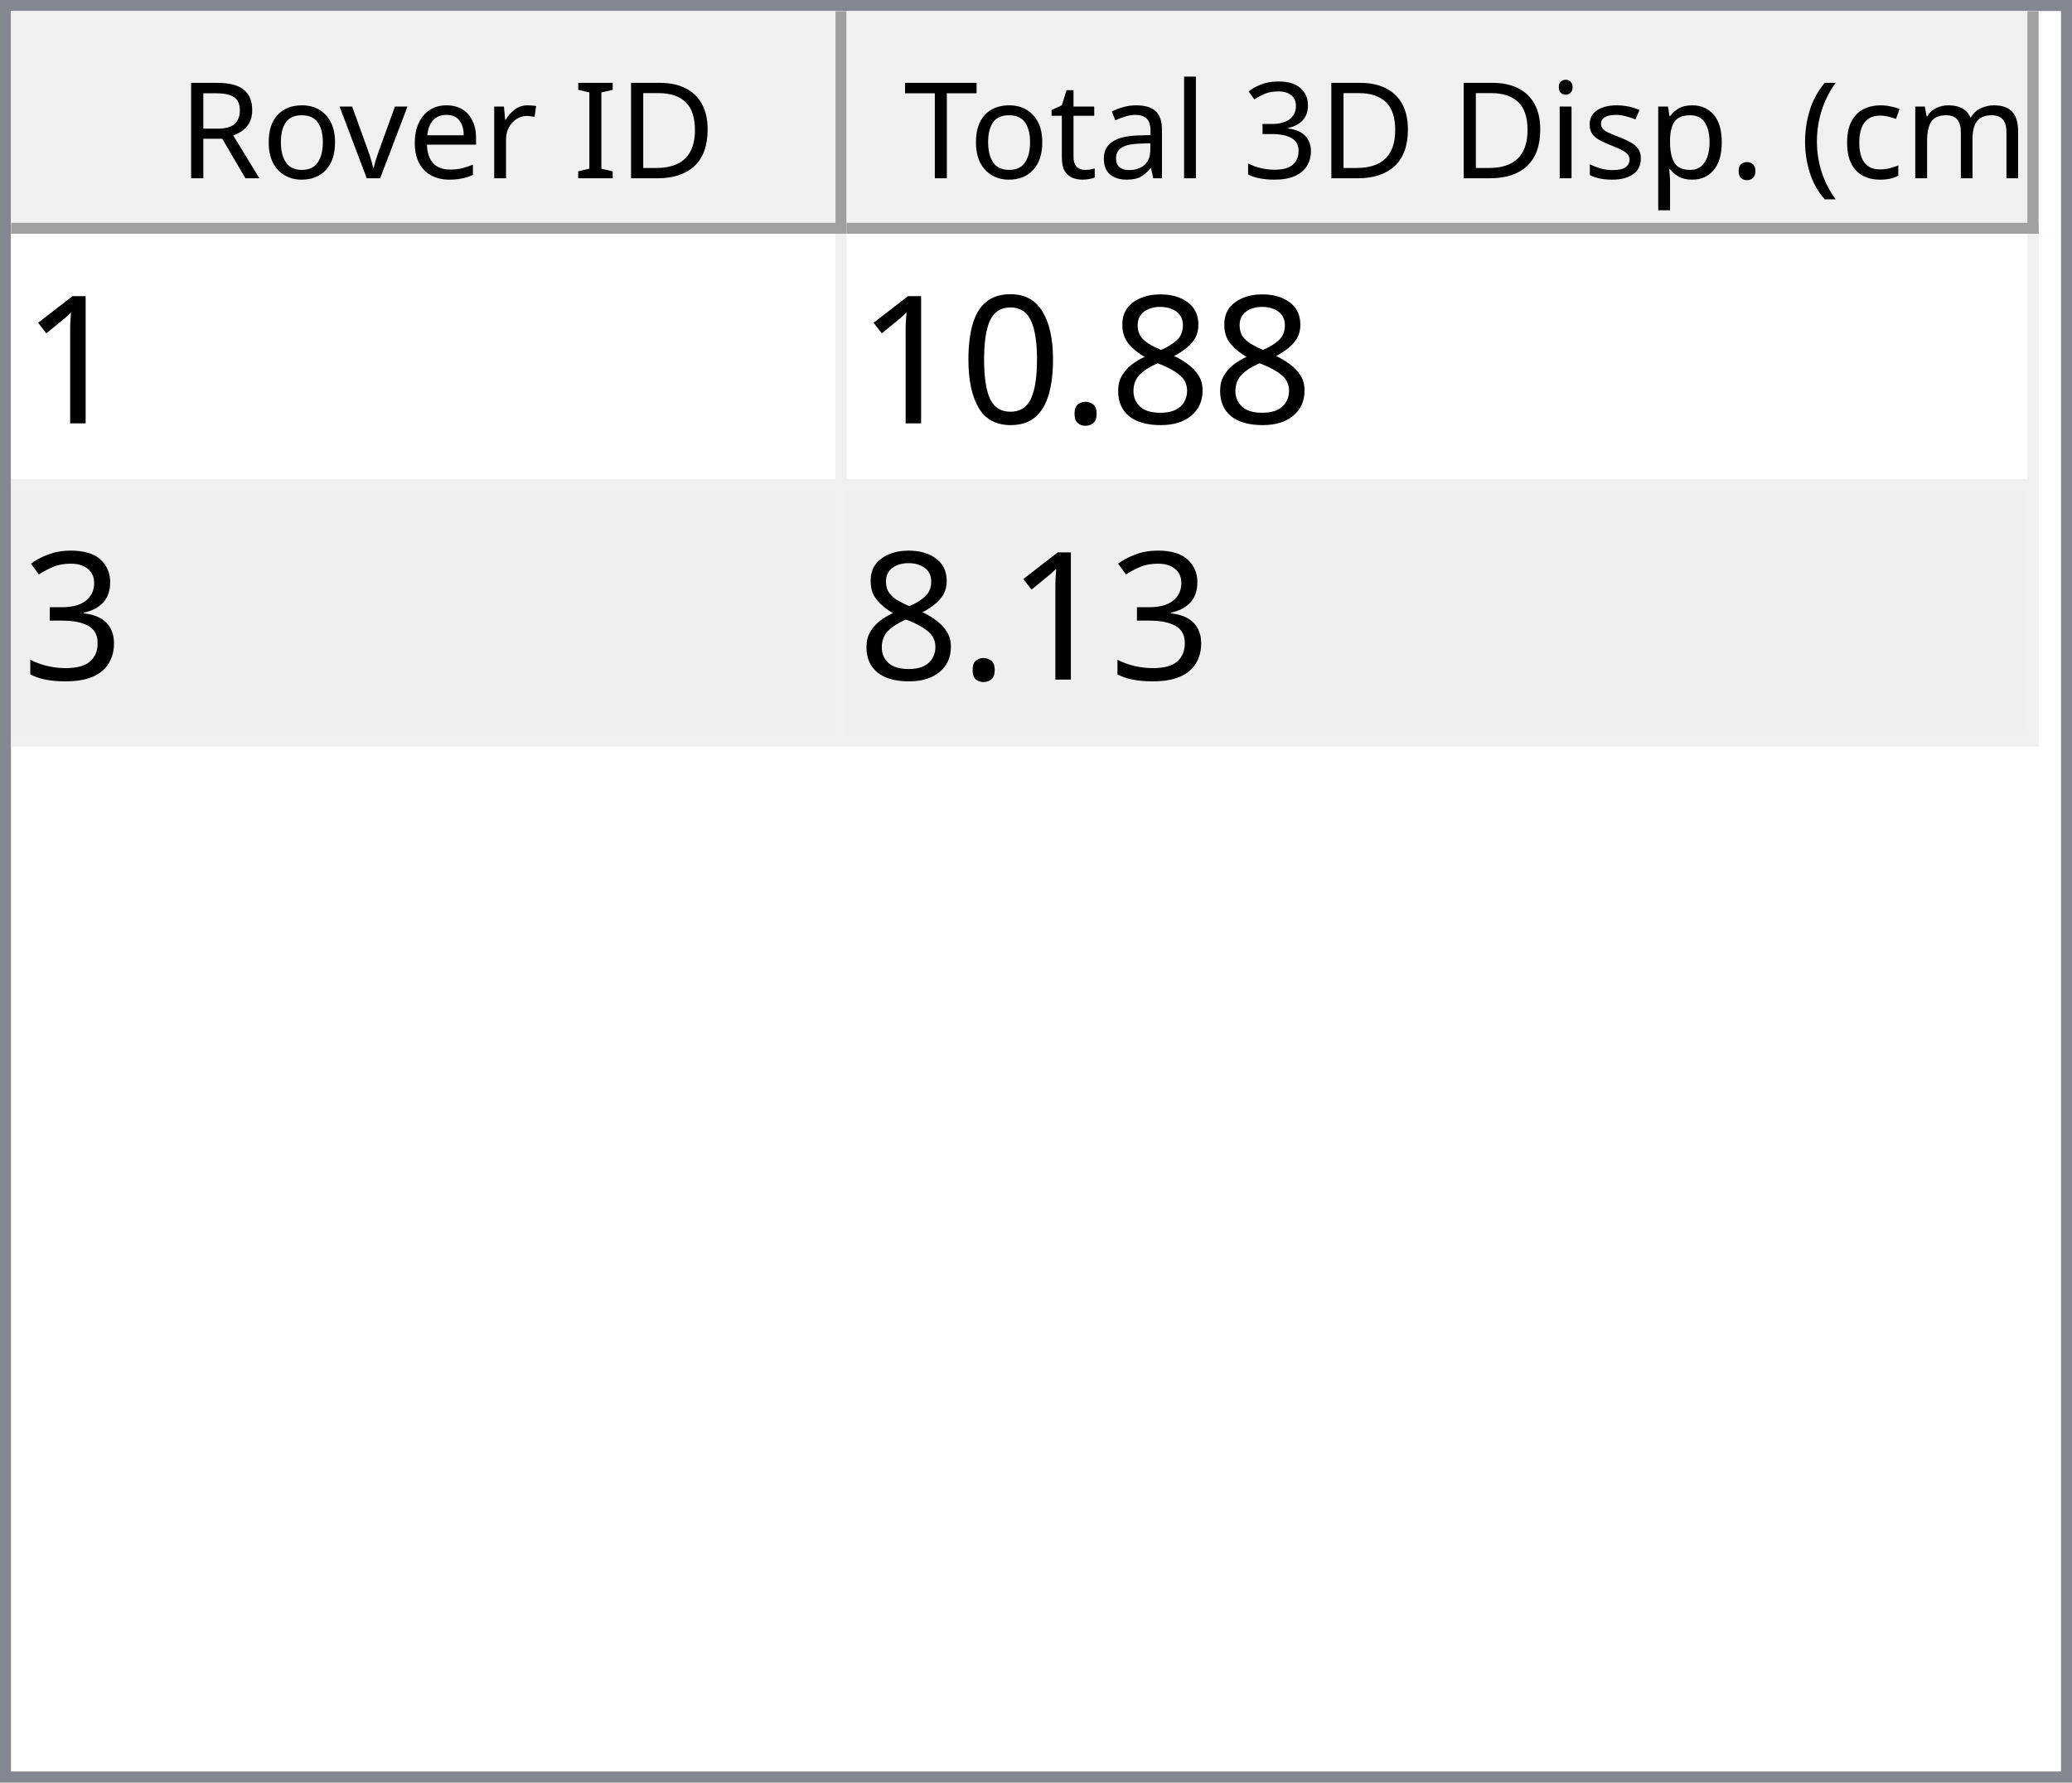
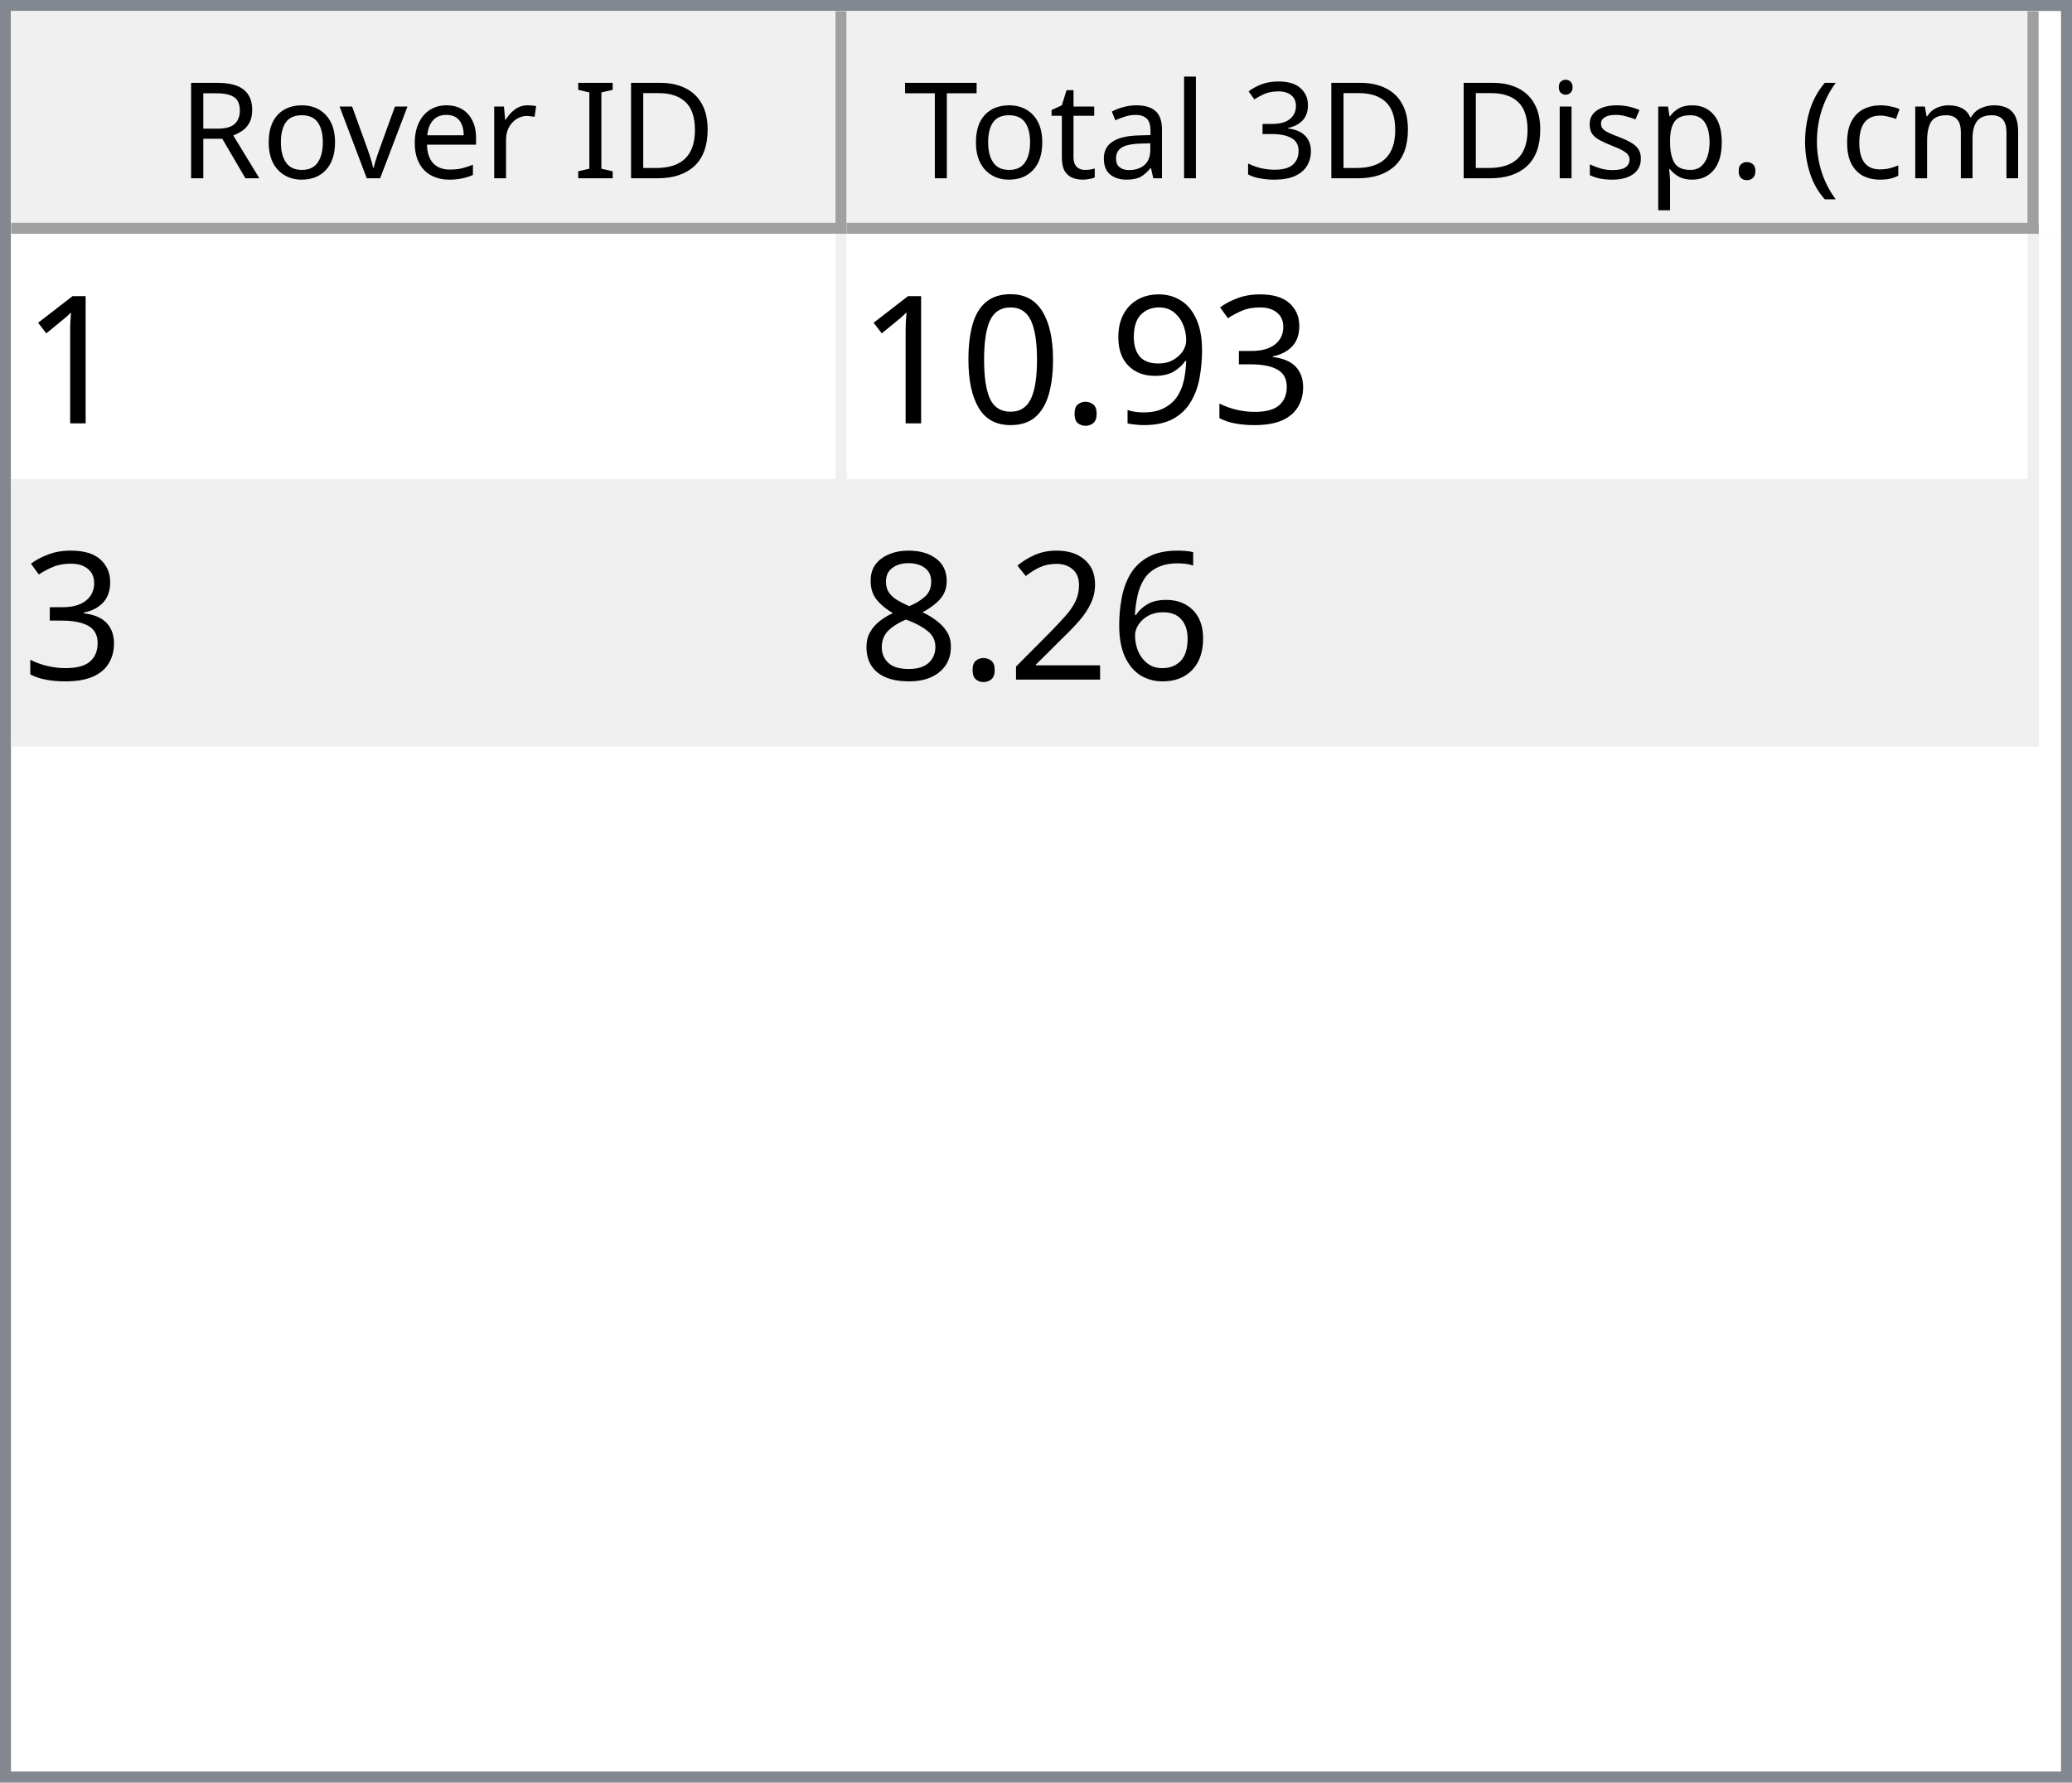
<svg xmlns="http://www.w3.org/2000/svg" style="fill-opacity:1; color-rendering:auto; color-interpolation:auto; text-rendering:auto; stroke:black; stroke-linecap:square; stroke-miterlimit:10; shape-rendering:auto; stroke-opacity:1; fill:black; stroke-dasharray:none; font-weight:normal; stroke-width:1; font-family:'Dialog'; font-style:normal; stroke-linejoin:miter; font-size:12px; stroke-dashoffset:0; image-rendering:auto;" width="186" height="160">
  <defs id="genericDefs" />
  <g>
    <defs id="defs1">
      <clipPath clipPathUnits="userSpaceOnUse" id="clipPath1">
        <path d="M0 0 L186 0 L186 160 L0 160 L0 0 Z" />
      </clipPath>
      <clipPath clipPathUnits="userSpaceOnUse" id="clipPath2">
        <path d="M0 0 L0 160 L186 160 L186 0 Z" />
      </clipPath>
      <clipPath clipPathUnits="userSpaceOnUse" id="clipPath3">
        <path d="M0 0 L0 20 L184 20 L184 0 Z" />
      </clipPath>
      <clipPath clipPathUnits="userSpaceOnUse" id="clipPath4">
        <path d="M0 0 L0 20 L75 20 L75 0 Z" />
      </clipPath>
      <clipPath clipPathUnits="userSpaceOnUse" id="clipPath5">
        <path d="M1 1 L1 19 L74 19 L74 1 Z" />
      </clipPath>
      <clipPath clipPathUnits="userSpaceOnUse" id="clipPath6">
        <path d="M0 0 L0 18 L73 18 L73 0 Z" />
      </clipPath>
      <clipPath clipPathUnits="userSpaceOnUse" id="clipPath7">
        <path d="M-0.5 -0.5 L-0.5 19.5 L74.5 19.5 L74.5 -0.5 Z" />
      </clipPath>
      <clipPath clipPathUnits="userSpaceOnUse" id="clipPath8">
        <path d="M0 0 L0 20 L107 20 L107 0 Z" />
      </clipPath>
      <clipPath clipPathUnits="userSpaceOnUse" id="clipPath9">
        <path d="M1 1 L1 19 L106 19 L106 1 Z" />
      </clipPath>
      <clipPath clipPathUnits="userSpaceOnUse" id="clipPath10">
        <path d="M0 0 L0 18 L105 18 L105 0 Z" />
      </clipPath>
      <clipPath clipPathUnits="userSpaceOnUse" id="clipPath11">
        <path d="M-0.5 -0.5 L-0.5 19.5 L106.5 19.5 L106.5 -0.5 Z" />
      </clipPath>
      <clipPath clipPathUnits="userSpaceOnUse" id="clipPath12">
        <path d="M0 0 L0 138 L184 138 L184 0 Z" />
      </clipPath>
      <clipPath clipPathUnits="userSpaceOnUse" id="clipPath13">
        <path d="M0 0 L0 46 L182 46 L182 0 Z" />
      </clipPath>
      <clipPath clipPathUnits="userSpaceOnUse" id="clipPath14">
        <path d="M-0.5 -0.5 L-0.5 45.5 L181.5 45.5 L181.5 -0.5 Z" />
      </clipPath>
      <clipPath clipPathUnits="userSpaceOnUse" id="clipPath15">
        <path d="M0 0 L0 22 L74 22 L74 0 Z" />
      </clipPath>
      <clipPath clipPathUnits="userSpaceOnUse" id="clipPath16">
        <path d="M0 0 L0 22 L106 22 L106 0 Z" />
      </clipPath>
      <font horiz-adv-x="64.551" id="font1">
        <font-face ascent="107.91" descent="25.098" units-per-em="100" style="font-style:normal; font-family:Segoe UI; font-weight:normal;" />
        <missing-glyph horiz-adv-x="64.551" d="M8.109 0 L8.109 68.266 L56.453 68.266 L56.453 0 L8.109 0 ZM15.328 7.234 L49.219 7.234 L49.219 61.031 L15.328 61.031 L15.328 7.234 Z" />
        <glyph unicode="D" horiz-adv-x="70.117" d="M9.188 0 L9.188 70.016 L28.516 70.016 Q65.531 70.016 65.531 35.891 Q65.531 19.672 55.25 9.836 Q44.969 0 27.734 0 L9.188 0 ZM17.391 62.594 L17.391 7.422 L27.828 7.422 Q41.609 7.422 49.273 14.797 Q56.938 22.172 56.938 35.688 Q56.938 62.594 28.328 62.594 L17.391 62.594 Z" />
        <glyph unicode="I" horiz-adv-x="26.611" d="M17.391 0 L9.188 0 L9.188 70.016 L17.391 70.016 L17.391 0 Z" />
        <glyph unicode=" " horiz-adv-x="27.393" d="" />
        <glyph unicode="r" horiz-adv-x="34.766" d="M34.188 41.891 Q32.078 43.5 28.125 43.5 Q23 43.5 19.555 38.672 Q16.109 33.844 16.109 25.484 L16.109 0 L8.109 0 L8.109 50 L16.109 50 L16.109 39.703 L16.312 39.703 Q18.016 44.969 21.531 47.922 Q25.047 50.875 29.391 50.875 Q32.516 50.875 34.188 50.203 L34.188 41.891 Z" />
        <glyph unicode="e" horiz-adv-x="52.295" d="M48.297 23 L12.984 23 Q13.188 14.656 17.484 10.109 Q21.781 5.562 29.297 5.562 Q37.75 5.562 44.828 11.141 L44.828 3.609 Q38.234 -1.172 27.391 -1.172 Q16.797 -1.172 10.742 5.641 Q4.688 12.453 4.688 24.812 Q4.688 36.469 11.305 43.82 Q17.922 51.172 27.734 51.172 Q37.547 51.172 42.922 44.828 Q48.297 38.484 48.297 27.203 L48.297 23 ZM40.094 29.781 Q40.047 36.719 36.75 40.578 Q33.453 44.438 27.594 44.438 Q21.922 44.438 17.969 40.383 Q14.016 36.328 13.094 29.781 L40.094 29.781 Z" />
        <glyph unicode="v" horiz-adv-x="47.9" d="M47.406 50 L27.484 0 L19.625 0 L0.688 50 L9.469 50 L22.172 13.672 Q23.578 9.672 23.922 6.688 L24.125 6.688 Q24.609 10.453 25.688 13.484 L38.969 50 L47.406 50 Z" />
        <glyph unicode="o" horiz-adv-x="58.594" d="M29 -1.172 Q17.922 -1.172 11.305 5.836 Q4.688 12.844 4.688 24.422 Q4.688 37.016 11.57 44.094 Q18.453 51.172 30.172 51.172 Q41.359 51.172 47.633 44.289 Q53.906 37.406 53.906 25.203 Q53.906 13.234 47.141 6.031 Q40.375 -1.172 29 -1.172 ZM29.594 44.438 Q21.875 44.438 17.383 39.188 Q12.891 33.938 12.891 24.703 Q12.891 15.828 17.43 10.695 Q21.969 5.562 29.594 5.562 Q37.359 5.562 41.531 10.594 Q45.703 15.625 45.703 24.906 Q45.703 34.281 41.531 39.359 Q37.359 44.438 29.594 44.438 Z" />
        <glyph unicode="R" horiz-adv-x="59.814" d="M59.375 0 L49.609 0 L37.891 19.625 Q36.281 22.359 34.766 24.289 Q33.25 26.219 31.664 27.438 Q30.078 28.656 28.25 29.219 Q26.422 29.781 24.125 29.781 L17.391 29.781 L17.391 0 L9.188 0 L9.188 70.016 L30.078 70.016 Q34.672 70.016 38.555 68.867 Q42.438 67.719 45.289 65.375 Q48.141 63.031 49.758 59.547 Q51.375 56.062 51.375 51.375 Q51.375 47.703 50.273 44.656 Q49.172 41.609 47.148 39.211 Q45.125 36.812 42.266 35.133 Q39.406 33.453 35.844 32.516 L35.844 32.328 Q37.594 31.547 38.891 30.547 Q40.188 29.547 41.359 28.18 Q42.531 26.812 43.68 25.078 Q44.828 23.344 46.234 21.047 L59.375 0 ZM17.391 62.594 L17.391 37.203 L28.516 37.203 Q31.594 37.203 34.203 38.133 Q36.812 39.062 38.719 40.797 Q40.625 42.531 41.703 45.047 Q42.781 47.562 42.781 50.688 Q42.781 56.297 39.141 59.445 Q35.5 62.594 28.609 62.594 L17.391 62.594 Z" />
        <glyph unicode=")" horiz-adv-x="30.176" d="M8.297 -15.922 L1.172 -15.922 Q16.406 2.344 16.406 26.812 Q16.406 51.469 1.078 70.016 L8.297 70.016 Q23.531 52.156 23.531 26.703 Q23.531 1.375 8.297 -15.922 Z" />
        <glyph unicode="m" horiz-adv-x="86.133" d="M79.109 0 L71.094 0 L71.094 28.719 Q71.094 37.016 68.531 40.727 Q65.969 44.438 59.906 44.438 Q54.781 44.438 51.195 39.75 Q47.609 35.062 47.609 28.516 L47.609 0 L39.594 0 L39.594 29.688 Q39.594 44.438 28.219 44.438 Q22.953 44.438 19.531 40.016 Q16.109 35.594 16.109 28.516 L16.109 0 L8.109 0 L8.109 50 L16.109 50 L16.109 42.094 L16.312 42.094 Q21.625 51.172 31.844 51.172 Q36.969 51.172 40.773 48.312 Q44.578 45.453 46 40.828 Q51.562 51.172 62.594 51.172 Q79.109 51.172 79.109 30.812 L79.109 0 Z" />
        <glyph unicode="c" horiz-adv-x="46.191" d="M42.188 2.297 Q36.422 -1.172 28.516 -1.172 Q17.828 -1.172 11.258 5.789 Q4.688 12.75 4.688 23.828 Q4.688 36.188 11.766 43.68 Q18.844 51.172 30.672 51.172 Q37.25 51.172 42.281 48.734 L42.281 40.531 Q36.719 44.438 30.375 44.438 Q22.703 44.438 17.797 38.945 Q12.891 33.453 12.891 24.516 Q12.891 15.719 17.508 10.641 Q22.125 5.562 29.891 5.562 Q36.422 5.562 42.188 9.906 L42.188 2.297 Z" />
        <glyph unicode="(" horiz-adv-x="30.176" d="M29.109 -15.922 L21.969 -15.922 Q6.844 1.375 6.844 26.703 Q6.844 52.156 21.969 70.016 L29.203 70.016 Q13.875 51.469 13.875 26.812 Q13.875 2.344 29.109 -15.922 Z" />
        <glyph unicode="." horiz-adv-x="21.68" d="M10.891 -1.078 Q8.641 -1.078 7.055 0.539 Q5.469 2.156 5.469 4.391 Q5.469 6.641 7.055 8.273 Q8.641 9.906 10.891 9.906 Q13.188 9.906 14.797 8.273 Q16.406 6.641 16.406 4.391 Q16.406 2.156 14.797 0.539 Q13.188 -1.078 10.891 -1.078 Z" />
        <glyph unicode="p" horiz-adv-x="58.789" d="M16.312 7.234 L16.109 7.234 L16.109 -23 L8.109 -23 L8.109 50 L16.109 50 L16.109 41.219 L16.312 41.219 Q22.219 51.172 33.594 51.172 Q43.266 51.172 48.688 44.461 Q54.109 37.75 54.109 26.469 Q54.109 13.922 48 6.375 Q41.891 -1.172 31.297 -1.172 Q21.578 -1.172 16.312 7.234 ZM16.109 27.391 L16.109 20.406 Q16.109 14.203 20.141 9.883 Q24.172 5.562 30.375 5.562 Q37.641 5.562 41.773 11.133 Q45.906 16.703 45.906 26.609 Q45.906 34.969 42.047 39.703 Q38.188 44.438 31.594 44.438 Q24.609 44.438 20.359 39.578 Q16.109 34.719 16.109 27.391 Z" />
        <glyph unicode="s" horiz-adv-x="42.432" d="M5.078 1.812 L5.078 10.406 Q11.625 5.562 19.484 5.562 Q30.031 5.562 30.031 12.594 Q30.031 14.594 29.125 15.992 Q28.219 17.391 26.68 18.461 Q25.141 19.531 23.07 20.383 Q21 21.234 18.609 22.172 Q15.281 23.484 12.766 24.828 Q10.25 26.172 8.57 27.859 Q6.891 29.547 6.031 31.695 Q5.172 33.844 5.172 36.719 Q5.172 40.234 6.789 42.945 Q8.406 45.656 11.086 47.484 Q13.766 49.312 17.211 50.242 Q20.656 51.172 24.312 51.172 Q30.812 51.172 35.938 48.922 L35.938 40.828 Q30.422 44.438 23.25 44.438 Q21 44.438 19.195 43.922 Q17.391 43.406 16.094 42.477 Q14.797 41.547 14.086 40.258 Q13.375 38.969 13.375 37.406 Q13.375 35.453 14.086 34.133 Q14.797 32.812 16.164 31.789 Q17.531 30.766 19.484 29.938 Q21.438 29.109 23.922 28.125 Q27.25 26.859 29.883 25.516 Q32.516 24.172 34.375 22.484 Q36.234 20.797 37.234 18.602 Q38.234 16.406 38.234 13.375 Q38.234 9.672 36.602 6.938 Q34.969 4.203 32.234 2.398 Q29.5 0.594 25.93 -0.289 Q22.359 -1.172 18.453 -1.172 Q10.75 -1.172 5.078 1.812 Z" />
        <glyph unicode="i" horiz-adv-x="24.219" d="M12.203 62.703 Q10.062 62.703 8.547 64.164 Q7.031 65.625 7.031 67.875 Q7.031 70.125 8.547 71.609 Q10.062 73.094 12.203 73.094 Q14.406 73.094 15.945 71.609 Q17.484 70.125 17.484 67.875 Q17.484 65.719 15.945 64.211 Q14.406 62.703 12.203 62.703 ZM16.109 0 L8.109 0 L8.109 50 L16.109 50 L16.109 0 Z" />
        <glyph unicode="3" horiz-adv-x="53.906" d="M46.531 19.828 Q46.531 15.094 44.75 11.211 Q42.969 7.328 39.719 4.57 Q36.469 1.812 31.93 0.297 Q27.391 -1.219 21.922 -1.219 Q11.922 -1.219 6 2.594 L6 11.188 Q13.094 5.609 22.219 5.609 Q25.875 5.609 28.828 6.539 Q31.781 7.469 33.906 9.227 Q36.031 10.984 37.18 13.477 Q38.328 15.969 38.328 19.094 Q38.328 32.812 18.797 32.812 L12.984 32.812 L12.984 39.594 L18.5 39.594 Q35.797 39.594 35.797 52.484 Q35.797 64.406 22.609 64.406 Q15.188 64.406 8.688 59.422 L8.688 67.188 Q15.375 71.188 24.609 71.188 Q29 71.188 32.57 69.969 Q36.141 68.75 38.68 66.555 Q41.219 64.359 42.609 61.281 Q44 58.203 44 54.5 Q44 40.672 30.031 36.719 L30.031 36.531 Q33.594 36.141 36.625 34.797 Q39.656 33.453 41.852 31.305 Q44.047 29.156 45.289 26.25 Q46.531 23.344 46.531 19.828 Z" />
        <glyph unicode="l" horiz-adv-x="24.219" d="M16.109 0 L8.109 0 L8.109 74.031 L16.109 74.031 L16.109 0 Z" />
        <glyph unicode="a" horiz-adv-x="50.879" d="M43.891 0 L35.891 0 L35.891 7.812 L35.688 7.812 Q30.469 -1.172 20.312 -1.172 Q12.844 -1.172 8.617 2.781 Q4.391 6.734 4.391 13.281 Q4.391 27.297 20.906 29.594 L35.891 31.688 Q35.891 44.438 25.594 44.438 Q16.547 44.438 9.281 38.281 L9.281 46.484 Q16.656 51.172 26.266 51.172 Q43.891 51.172 43.891 32.516 L43.891 0 ZM35.891 25.297 L23.828 23.641 Q18.266 22.859 15.43 20.875 Q12.594 18.891 12.594 13.875 Q12.594 10.203 15.211 7.883 Q17.828 5.562 22.172 5.562 Q28.125 5.562 32.008 9.742 Q35.891 13.922 35.891 20.312 L35.891 25.297 Z" />
        <glyph unicode="t" horiz-adv-x="33.887" d="M31.297 0.484 Q28.469 -1.078 23.828 -1.078 Q10.688 -1.078 10.688 13.578 L10.688 43.172 L2.094 43.172 L2.094 50 L10.688 50 L10.688 62.203 L18.703 64.797 L18.703 50 L31.297 50 L31.297 43.172 L18.703 43.172 L18.703 14.984 Q18.703 9.969 20.414 7.82 Q22.125 5.672 26.078 5.672 Q29.109 5.672 31.297 7.328 L31.297 0.484 Z" />
        <glyph unicode="T" horiz-adv-x="52.393" d="M50.594 62.594 L30.375 62.594 L30.375 0 L22.172 0 L22.172 62.594 L2 62.594 L2 70.016 L50.594 70.016 L50.594 62.594 Z" />
      </font>
      <font horiz-adv-x="75.0" id="font2">
        <font-face ascent="100.537" descent="21.973" units-per-em="100" style="font-style:normal; font-family:sans-serif; font-weight:normal;" />
        <missing-glyph horiz-adv-x="75.0" d="M12.5 0 L12.5 62.5 L62.5 62.5 L62.5 0 L12.5 0 ZM14.062 1.562 L60.938 1.562 L60.938 60.938 L14.062 60.938 L14.062 1.562 Z" />
        <glyph unicode="1" horiz-adv-x="55.615" d="M37.25 0 L28.469 0 L28.469 56 Q25.297 52.984 20.141 49.953 Q14.984 46.922 10.891 45.406 L10.891 53.906 Q18.266 57.375 23.781 62.305 Q29.297 67.234 31.594 71.875 L37.25 71.875 L37.25 0 Z" />
-         <glyph unicode="8" horiz-adv-x="55.615" d="M17.672 38.812 Q12.203 40.828 9.57 44.539 Q6.938 48.25 6.938 53.422 Q6.938 61.234 12.555 66.555 Q18.172 71.875 27.484 71.875 Q36.859 71.875 42.578 66.43 Q48.297 60.984 48.297 53.172 Q48.297 48.188 45.68 44.508 Q43.062 40.828 37.75 38.812 Q44.344 36.672 47.781 31.883 Q51.219 27.094 51.219 20.453 Q51.219 11.281 44.727 5.031 Q38.234 -1.219 27.641 -1.219 Q17.047 -1.219 10.547 5.055 Q4.047 11.328 4.047 20.703 Q4.047 27.688 7.594 32.398 Q11.141 37.109 17.672 38.812 ZM15.922 53.719 Q15.922 48.641 19.195 45.414 Q22.469 42.188 27.688 42.188 Q32.766 42.188 36.016 45.383 Q39.266 48.578 39.266 53.219 Q39.266 58.062 35.914 61.359 Q32.562 64.656 27.594 64.656 Q22.562 64.656 19.242 61.43 Q15.922 58.203 15.922 53.719 ZM13.094 20.656 Q13.094 16.891 14.875 13.375 Q16.656 9.859 20.172 7.93 Q23.688 6 27.734 6 Q34.031 6 38.133 10.055 Q42.234 14.109 42.234 20.359 Q42.234 26.703 38.016 30.859 Q33.797 35.016 27.438 35.016 Q21.234 35.016 17.164 30.914 Q13.094 26.812 13.094 20.656 Z" />
+         <glyph unicode="3" horiz-adv-x="55.615" d="M4.203 18.891 L12.984 20.062 Q14.5 12.594 18.141 9.297 Q21.781 6 27 6 Q33.203 6 37.477 10.297 Q41.75 14.594 41.75 20.953 Q41.75 27 37.797 30.93 Q33.844 34.859 27.734 34.859 Q25.25 34.859 21.531 33.891 L22.516 41.609 Q23.391 41.5 23.922 41.5 Q29.547 41.5 34.039 44.43 Q38.531 47.359 38.531 53.469 Q38.531 58.297 35.258 61.477 Q31.984 64.656 26.812 64.656 Q21.688 64.656 18.266 61.43 Q14.844 58.203 13.875 51.766 L5.078 53.328 Q6.688 62.156 12.398 67.016 Q18.109 71.875 26.609 71.875 Q32.469 71.875 37.398 69.359 Q42.328 66.844 44.945 62.5 Q47.562 58.156 47.562 53.266 Q47.562 48.641 45.07 44.828 Q42.578 41.016 37.703 38.766 Q44.047 37.312 47.562 32.695 Q51.078 28.078 51.078 21.141 Q51.078 11.766 44.242 5.25 Q37.406 -1.266 26.953 -1.266 Q17.531 -1.266 11.305 4.352 Q5.078 9.969 4.203 18.891 Z" />
+         <glyph unicode="9" horiz-adv-x="55.615" d="M5.469 16.547 L13.922 17.328 Q14.984 11.375 18.016 8.688 Q21.047 6 25.781 6 Q29.828 6 32.883 7.859 Q35.938 9.719 37.891 12.82 Q39.844 15.922 41.164 21.195 Q42.484 26.469 42.484 31.938 Q42.484 32.516 42.438 33.688 Q39.797 29.5 35.234 26.883 Q30.672 24.266 25.344 24.266 Q16.453 24.266 10.305 30.711 Q4.156 37.156 4.156 47.703 Q4.156 58.594 10.578 65.234 Q17 71.875 26.656 71.875 Q33.641 71.875 39.43 68.117 Q45.219 64.359 48.219 57.398 Q51.219 50.438 51.219 37.25 Q51.219 23.531 48.242 15.406 Q45.266 7.281 39.383 3.031 Q33.5 -1.219 25.594 -1.219 Q17.188 -1.219 11.867 3.445 Q6.547 8.109 5.469 16.547 ZM41.453 48.141 Q41.453 55.719 37.43 60.156 Q33.406 64.594 27.734 64.594 Q21.875 64.594 17.531 59.812 Q13.188 55.031 13.188 47.406 Q13.188 40.578 17.312 36.305 Q21.438 32.031 27.484 32.031 Q33.594 32.031 37.523 36.305 Q41.453 40.578 41.453 48.141 Z" />
        <glyph unicode="." horiz-adv-x="27.783" d="M9.078 0 L9.078 10.016 L19.094 10.016 L19.094 0 L9.078 0 Z" />
        <glyph unicode="0" horiz-adv-x="55.615" d="M4.156 35.297 Q4.156 48 6.766 55.742 Q9.375 63.484 14.523 67.68 Q19.672 71.875 27.484 71.875 Q33.25 71.875 37.594 69.555 Q41.938 67.234 44.773 62.867 Q47.609 58.5 49.219 52.227 Q50.828 45.953 50.828 35.297 Q50.828 22.703 48.242 14.969 Q45.656 7.234 40.508 3.008 Q35.359 -1.219 27.484 -1.219 Q17.141 -1.219 11.234 6.203 Q4.156 15.141 4.156 35.297 ZM13.188 35.297 Q13.188 17.672 17.312 11.836 Q21.438 6 27.484 6 Q33.547 6 37.672 11.859 Q41.797 17.719 41.797 35.297 Q41.797 52.984 37.672 58.789 Q33.547 64.594 27.391 64.594 Q21.344 64.594 17.719 59.469 Q13.188 52.938 13.188 35.297 Z" />
-         <glyph unicode="3" horiz-adv-x="55.615" d="M4.203 18.891 L12.984 20.062 Q14.5 12.594 18.141 9.297 Q21.781 6 27 6 Q33.203 6 37.477 10.297 Q41.75 14.594 41.75 20.953 Q41.75 27 37.797 30.93 Q33.844 34.859 27.734 34.859 Q25.25 34.859 21.531 33.891 L22.516 41.609 Q23.391 41.5 23.922 41.5 Q29.547 41.5 34.039 44.43 Q38.531 47.359 38.531 53.469 Q38.531 58.297 35.258 61.477 Q31.984 64.656 26.812 64.656 Q21.688 64.656 18.266 61.43 Q14.844 58.203 13.875 51.766 L5.078 53.328 Q6.688 62.156 12.398 67.016 Q18.109 71.875 26.609 71.875 Q32.469 71.875 37.398 69.359 Q42.328 66.844 44.945 62.5 Q47.562 58.156 47.562 53.266 Q47.562 48.641 45.07 44.828 Q42.578 41.016 37.703 38.766 Q44.047 37.312 47.562 32.695 Q51.078 28.078 51.078 21.141 Q51.078 11.766 44.242 5.25 Q37.406 -1.266 26.953 -1.266 Q17.531 -1.266 11.305 4.352 Q5.078 9.969 4.203 18.891 Z" />
+         <glyph unicode="6" horiz-adv-x="55.615" d="M49.75 54.047 L41.016 53.375 Q39.844 58.547 37.703 60.891 Q34.125 64.656 28.906 64.656 Q24.703 64.656 21.531 62.312 Q17.391 59.281 14.992 53.469 Q12.594 47.656 12.5 36.922 Q15.672 41.75 20.266 44.094 Q24.859 46.438 29.891 46.438 Q38.672 46.438 44.852 39.969 Q51.031 33.5 51.031 23.25 Q51.031 16.5 48.125 10.719 Q45.219 4.938 40.141 1.859 Q35.062 -1.219 28.609 -1.219 Q17.625 -1.219 10.695 6.859 Q3.766 14.938 3.766 33.5 Q3.766 54.25 11.422 63.672 Q18.109 71.875 29.438 71.875 Q37.891 71.875 43.289 67.141 Q48.688 62.406 49.75 54.047 ZM13.875 23.188 Q13.875 18.656 15.797 14.508 Q17.719 10.359 21.188 8.18 Q24.656 6 28.469 6 Q34.031 6 38.039 10.492 Q42.047 14.984 42.047 22.703 Q42.047 30.125 38.086 34.398 Q34.125 38.672 28.125 38.672 Q22.172 38.672 18.023 34.398 Q13.875 30.125 13.875 23.188 Z" />
+         <glyph unicode="2" horiz-adv-x="55.615" d="M50.344 8.453 L50.344 0 L3.031 0 Q2.938 3.172 4.047 6.109 Q5.859 10.938 9.836 15.625 Q13.812 20.312 21.344 26.469 Q33.016 36.031 37.117 41.625 Q41.219 47.219 41.219 52.203 Q41.219 57.422 37.477 61.008 Q33.734 64.594 27.734 64.594 Q21.391 64.594 17.578 60.789 Q13.766 56.984 13.719 50.25 L4.688 51.172 Q5.609 61.281 11.664 66.578 Q17.719 71.875 27.938 71.875 Q38.234 71.875 44.242 66.164 Q50.25 60.453 50.25 52 Q50.25 47.703 48.492 43.555 Q46.734 39.406 42.656 34.812 Q38.578 30.219 29.109 22.219 Q21.188 15.578 18.945 13.211 Q16.703 10.844 15.234 8.453 L50.344 8.453 Z" />
+         <glyph unicode="8" horiz-adv-x="55.615" d="M17.672 38.812 Q12.203 40.828 9.57 44.539 Q6.938 48.25 6.938 53.422 Q6.938 61.234 12.555 66.555 Q18.172 71.875 27.484 71.875 Q36.859 71.875 42.578 66.43 Q48.297 60.984 48.297 53.172 Q48.297 48.188 45.68 44.508 Q43.062 40.828 37.75 38.812 Q44.344 36.672 47.781 31.883 Q51.219 27.094 51.219 20.453 Q51.219 11.281 44.727 5.031 Q38.234 -1.219 27.641 -1.219 Q17.047 -1.219 10.547 5.055 Q4.047 11.328 4.047 20.703 Q4.047 27.688 7.594 32.398 Q11.141 37.109 17.672 38.812 ZM15.922 53.719 Q15.922 48.641 19.195 45.414 Q22.469 42.188 27.688 42.188 Q32.766 42.188 36.016 45.383 Q39.266 48.578 39.266 53.219 Q39.266 58.062 35.914 61.359 Q32.562 64.656 27.594 64.656 Q22.562 64.656 19.242 61.43 Q15.922 58.203 15.922 53.719 ZM13.094 20.656 Q13.094 16.891 14.875 13.375 Q16.656 9.859 20.172 7.93 Q23.688 6 27.734 6 Q34.031 6 38.133 10.055 Q42.234 14.109 42.234 20.359 Q42.234 26.703 38.016 30.859 Q33.797 35.016 27.438 35.016 Q21.234 35.016 17.164 30.914 Q13.094 26.812 13.094 20.656 Z" />
      </font>
    </defs>
    <g style="fill:white; stroke:white;">
      <rect x="0" y="0" width="186" style="clip-path:url(#clipPath1); stroke:none;" height="160" />
    </g>
    <g style="fill:white; text-rendering:optimizeSpeed; color-rendering:optimizeSpeed; image-rendering:optimizeSpeed; shape-rendering:crispEdges; stroke:white; color-interpolation:sRGB;">
      <rect x="0" width="186" height="160" y="0" style="stroke:none;" />
      <path style="stroke:none;" d="M0 160 L186 160 L186 0 L0 0 Z" />
    </g>
    <g style="fill:rgb(240,240,240); font-family:'Segoe UI'; stroke:rgb(240,240,240);">
      <rect x="0" y="0" width="186" style="clip-path:url(#clipPath2); stroke:none;" height="160" />
    </g>
    <g style="fill:rgb(130,135,144); font-family:'Segoe UI'; stroke:rgb(130,135,144);">
      <path d="M0 0 L186 0 L186 160 L0 160 L0 0 ZM1 1 L185 1 L185 159 L1 159 L1 1 Z" style="fill-rule:evenodd; clip-path:url(#clipPath2); stroke:none;" />
    </g>
    <g style="fill:white; font-family:'Segoe UI'; stroke:white;" transform="translate(1,1)">
      <rect x="0" y="0" width="184" style="clip-path:url(#clipPath3); stroke:none;" height="20" />
    </g>
    <g style="fill:rgb(240,240,240); font-family:'Segoe UI'; stroke:rgb(240,240,240);" transform="translate(1,1)">
      <rect x="0" y="0" width="75" style="clip-path:url(#clipPath4); stroke:none;" height="20" />
    </g>
    <g style="font-family:'Segoe UI';" transform="translate(2,2)">
      <text x="14" xml:space="preserve" y="14" style="clip-path:url(#clipPath6); stroke:none;">Rover ID</text>
    </g>
    <g style="fill:rgb(160,160,160); font-family:'Segoe UI'; stroke:rgb(160,160,160); stroke-linejoin:bevel;" transform="translate(1.5,1.5)">
      <line x1="74" x2="74" y1="0" style="fill:none; clip-path:url(#clipPath7);" y2="19" />
    </g>
    <g style="fill:rgb(160,160,160); font-family:'Segoe UI'; stroke:rgb(160,160,160); stroke-linejoin:bevel;" transform="matrix(1,0,0,1,1,1) translate(0.5,0.5)">
      <line x1="0" x2="74" y1="19" style="fill:none; clip-path:url(#clipPath7);" y2="19" />
    </g>
    <g style="fill:rgb(240,240,240); font-family:'Segoe UI'; stroke:rgb(240,240,240);" transform="translate(76,1)">
      <rect x="0" y="0" width="107" style="clip-path:url(#clipPath8); stroke:none;" height="20" />
    </g>
    <g style="font-family:'Segoe UI';" transform="translate(77,2)">
      <text x="1" xml:space="preserve" y="14" style="clip-path:url(#clipPath10); stroke:none;"> Total 3D Disp. (cm)</text>
    </g>
    <g style="fill:rgb(160,160,160); font-family:'Segoe UI'; stroke:rgb(160,160,160); stroke-linejoin:bevel;" transform="translate(76.5,1.5)">
      <line x1="106" x2="106" y1="0" style="fill:none; clip-path:url(#clipPath11);" y2="19" />
    </g>
    <g style="fill:rgb(160,160,160); font-family:'Segoe UI'; stroke:rgb(160,160,160); stroke-linejoin:bevel;" transform="matrix(1,0,0,1,76,1) translate(0.5,0.5)">
      <line x1="0" x2="106" y1="19" style="fill:none; clip-path:url(#clipPath11);" y2="19" />
    </g>
    <g style="fill:white; font-family:'Segoe UI'; stroke:white;" transform="translate(1,21)">
      <rect x="0" y="0" width="184" style="clip-path:url(#clipPath12); stroke:none;" height="138" />
    </g>
    <g style="fill:rgb(240,240,240); font-size:16px; font-family:sans-serif; stroke:rgb(240,240,240);" transform="translate(1,21)">
      <rect x="0" y="0" width="182" style="clip-path:url(#clipPath13); stroke:none;" height="46" />
      <line transform="translate(0.5,0.5)" x1="0" x2="181" y1="22" style="clip-path:url(#clipPath14); fill:none; stroke-linejoin:bevel;" y2="22" />
    </g>
    <g transform="matrix(1,0,0,1,1,21) translate(0.5,0.5)" style="fill:rgb(240,240,240); font-size:16px; font-family:sans-serif; stroke:rgb(240,240,240); stroke-linejoin:bevel;">
      <line x1="0" x2="181" y1="45" style="fill:none; clip-path:url(#clipPath14);" y2="45" />
    </g>
    <g transform="matrix(1,0,0,1,1,21) translate(0.5,0.5)" style="fill:rgb(240,240,240); font-size:16px; font-family:sans-serif; stroke:rgb(240,240,240); stroke-linejoin:bevel;">
      <line x1="74" x2="74" y1="0" style="fill:none; clip-path:url(#clipPath14);" y2="45" />
    </g>
    <g transform="matrix(1,0,0,1,1,21) translate(0.5,0.5)" style="fill:rgb(240,240,240); font-size:16px; font-family:sans-serif; stroke:rgb(240,240,240); stroke-linejoin:bevel;">
      <line x1="181" x2="181" y1="0" style="fill:none; clip-path:url(#clipPath14);" y2="45" />
    </g>
    <g style="fill:white; font-size:16px; font-family:sans-serif; stroke:white;" transform="matrix(1,0,0,1,1,21)">
      <rect x="0" y="0" width="74" style="clip-path:url(#clipPath15); stroke:none;" height="22" />
      <text x="1" y="17" style="fill:black; clip-path:url(#clipPath15); stroke:none;" xml:space="preserve">1</text>
    </g>
    <g style="fill:white; font-size:16px; font-family:sans-serif; stroke:white;" transform="matrix(1,0,0,1,1,21) translate(75,0)">
      <rect x="0" y="0" width="106" style="clip-path:url(#clipPath16); stroke:none;" height="22" />
-       <text x="1" y="17" style="fill:black; clip-path:url(#clipPath16); stroke:none;" xml:space="preserve">10.88</text>
+       <text x="1" y="17" style="fill:black; clip-path:url(#clipPath16); stroke:none;" xml:space="preserve">10.93</text>
    </g>
    <g style="fill:rgb(239,239,239); font-size:16px; font-family:sans-serif; stroke:rgb(239,239,239);" transform="matrix(1,0,0,1,1,21) translate(0,23)">
      <rect x="0" y="0" width="74" style="clip-path:url(#clipPath15); stroke:none;" height="22" />
      <text x="1" y="17" style="fill:black; clip-path:url(#clipPath15); stroke:none;" xml:space="preserve">3</text>
    </g>
    <g style="fill:rgb(239,239,239); font-size:16px; font-family:sans-serif; stroke:rgb(239,239,239);" transform="matrix(1,0,0,1,1,21) translate(75,23)">
      <rect x="0" y="0" width="106" style="clip-path:url(#clipPath16); stroke:none;" height="22" />
-       <text x="1" y="17" style="fill:black; clip-path:url(#clipPath16); stroke:none;" xml:space="preserve">8.13</text>
+       <text x="1" y="17" style="fill:black; clip-path:url(#clipPath16); stroke:none;" xml:space="preserve">8.26</text>
    </g>
  </g>
</svg>
